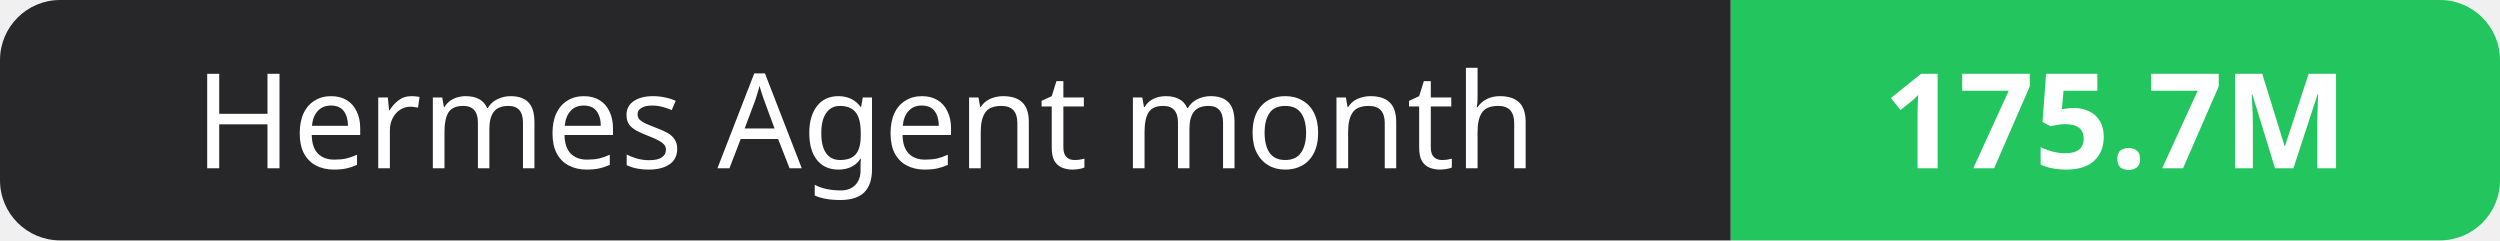
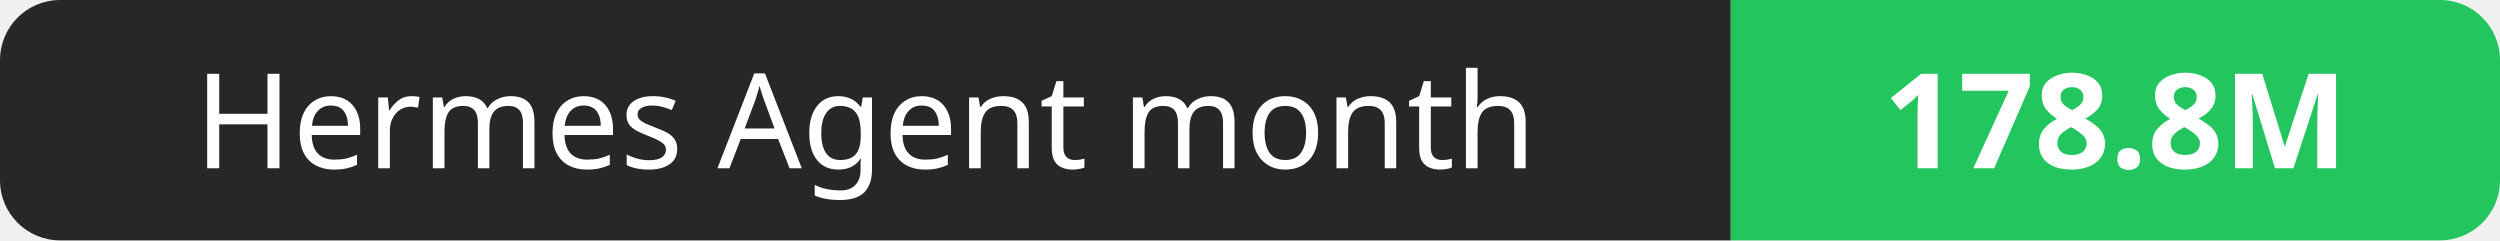
- <svg xmlns="http://www.w3.org/2000/svg" width="208" height="20" role="img" aria-label="Hermes Agent month: 175.7M">
+ <svg xmlns="http://www.w3.org/2000/svg" width="208" height="20" role="img" aria-label="Hermes Agent month: 178.8M">
  <clipPath id="r">
    <rect width="208" height="20" rx="5" fill="#fff" />
  </clipPath>
  <g clip-path="url(#r)">
    <rect width="144" height="20" fill="#27272a" />
    <rect x="144" width="64" height="20" fill="#22c55e" />
  </g>
  <g fill="#fff" text-anchor="middle" font-family="Verdana,Geneva,sans-serif" font-size="11">
    <text x="72.0" y="14">Hermes Agent month</text>
-     <text x="176.0" y="14" font-weight="700">175.7M</text>
+     <text x="176.0" y="14" font-weight="700">178.8M</text>
  </g>
</svg>
